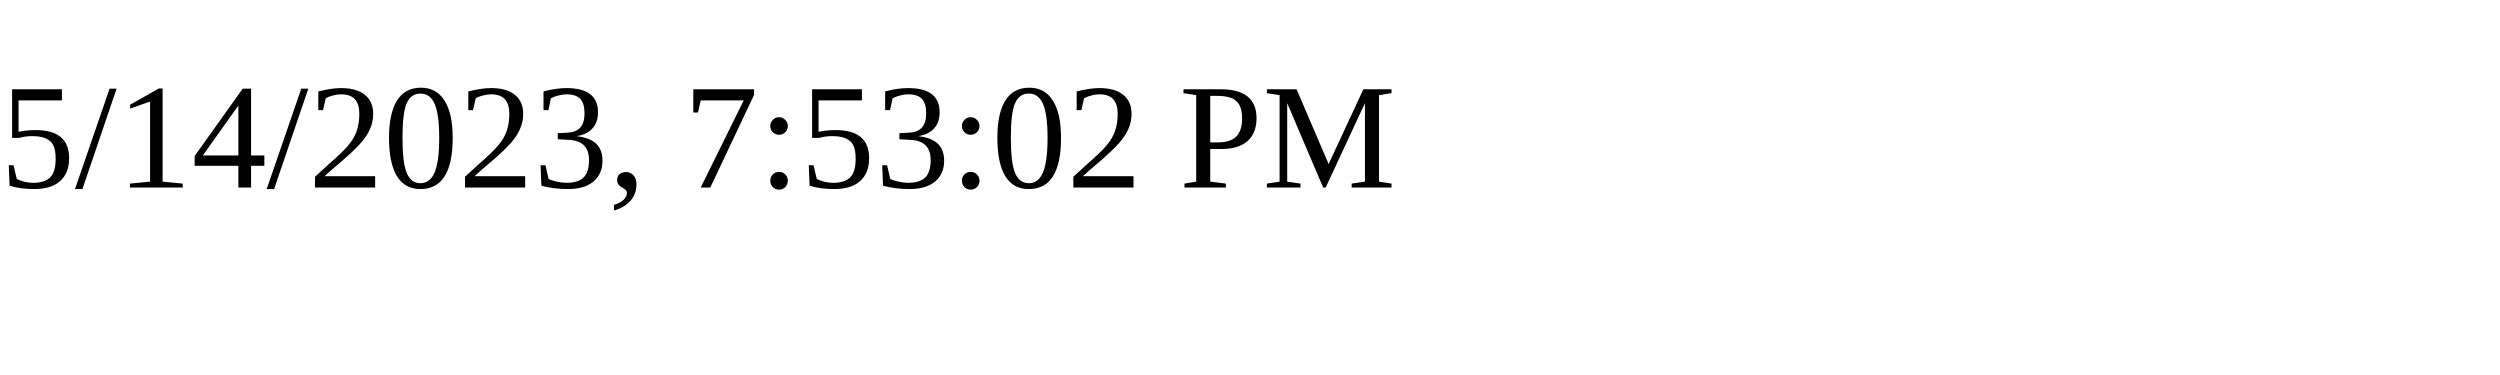
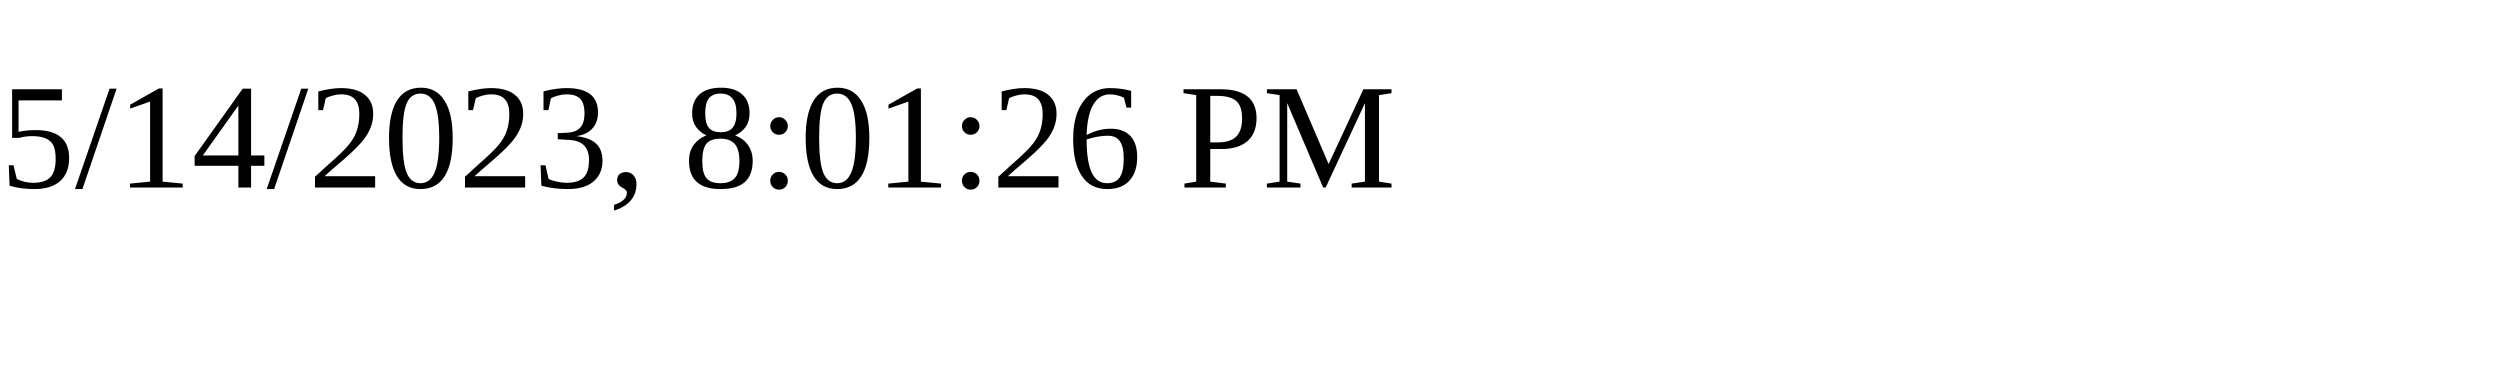
<svg xmlns="http://www.w3.org/2000/svg" height="30" width="200">
-   <text x="0" y="15">5/14/2023, 7:53:02 PM</text>
+   <text x="0" y="15">5/14/2023, 8:01:26 PM</text>
</svg>
